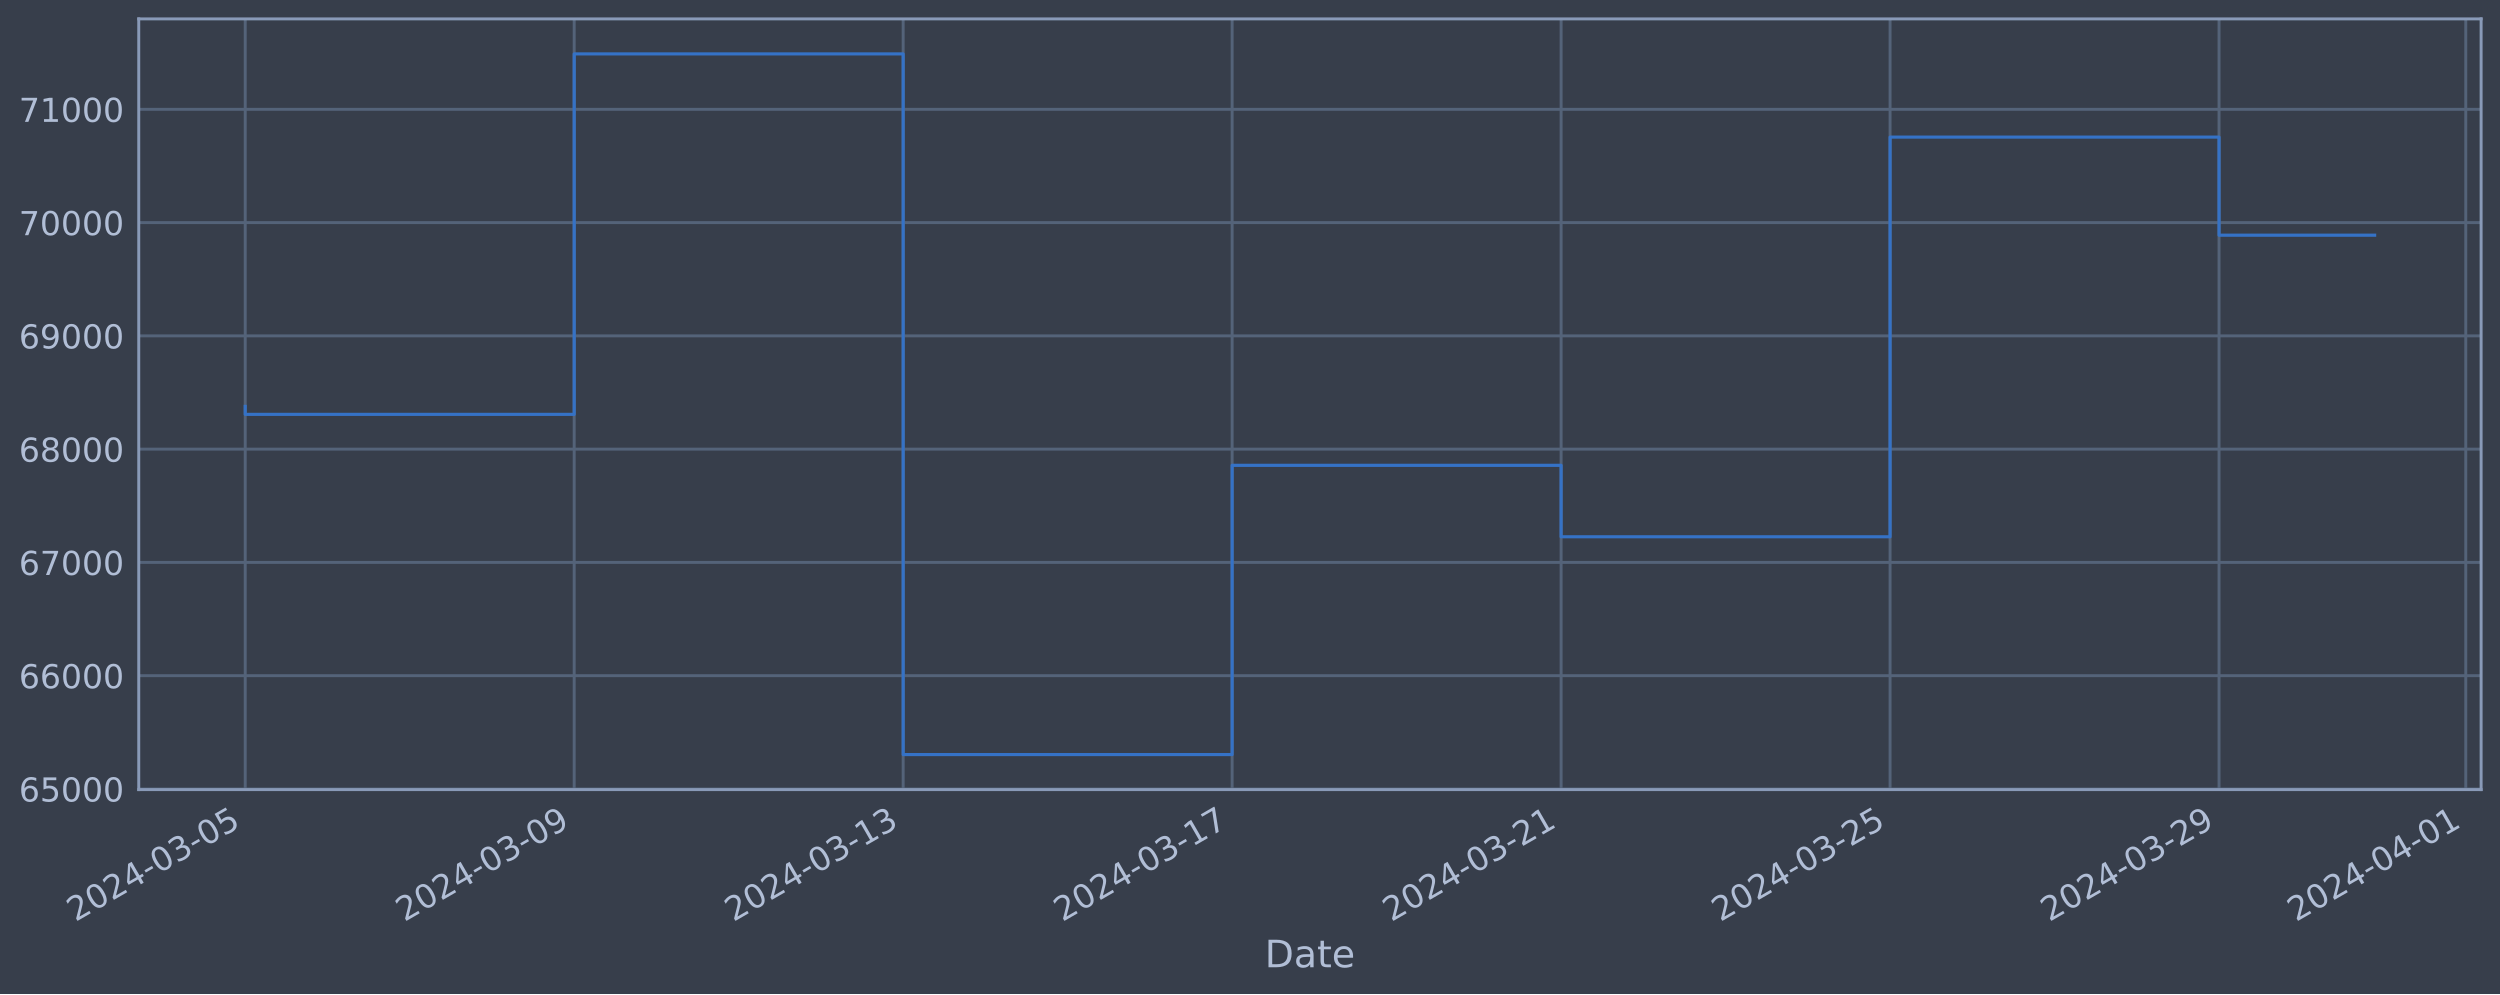
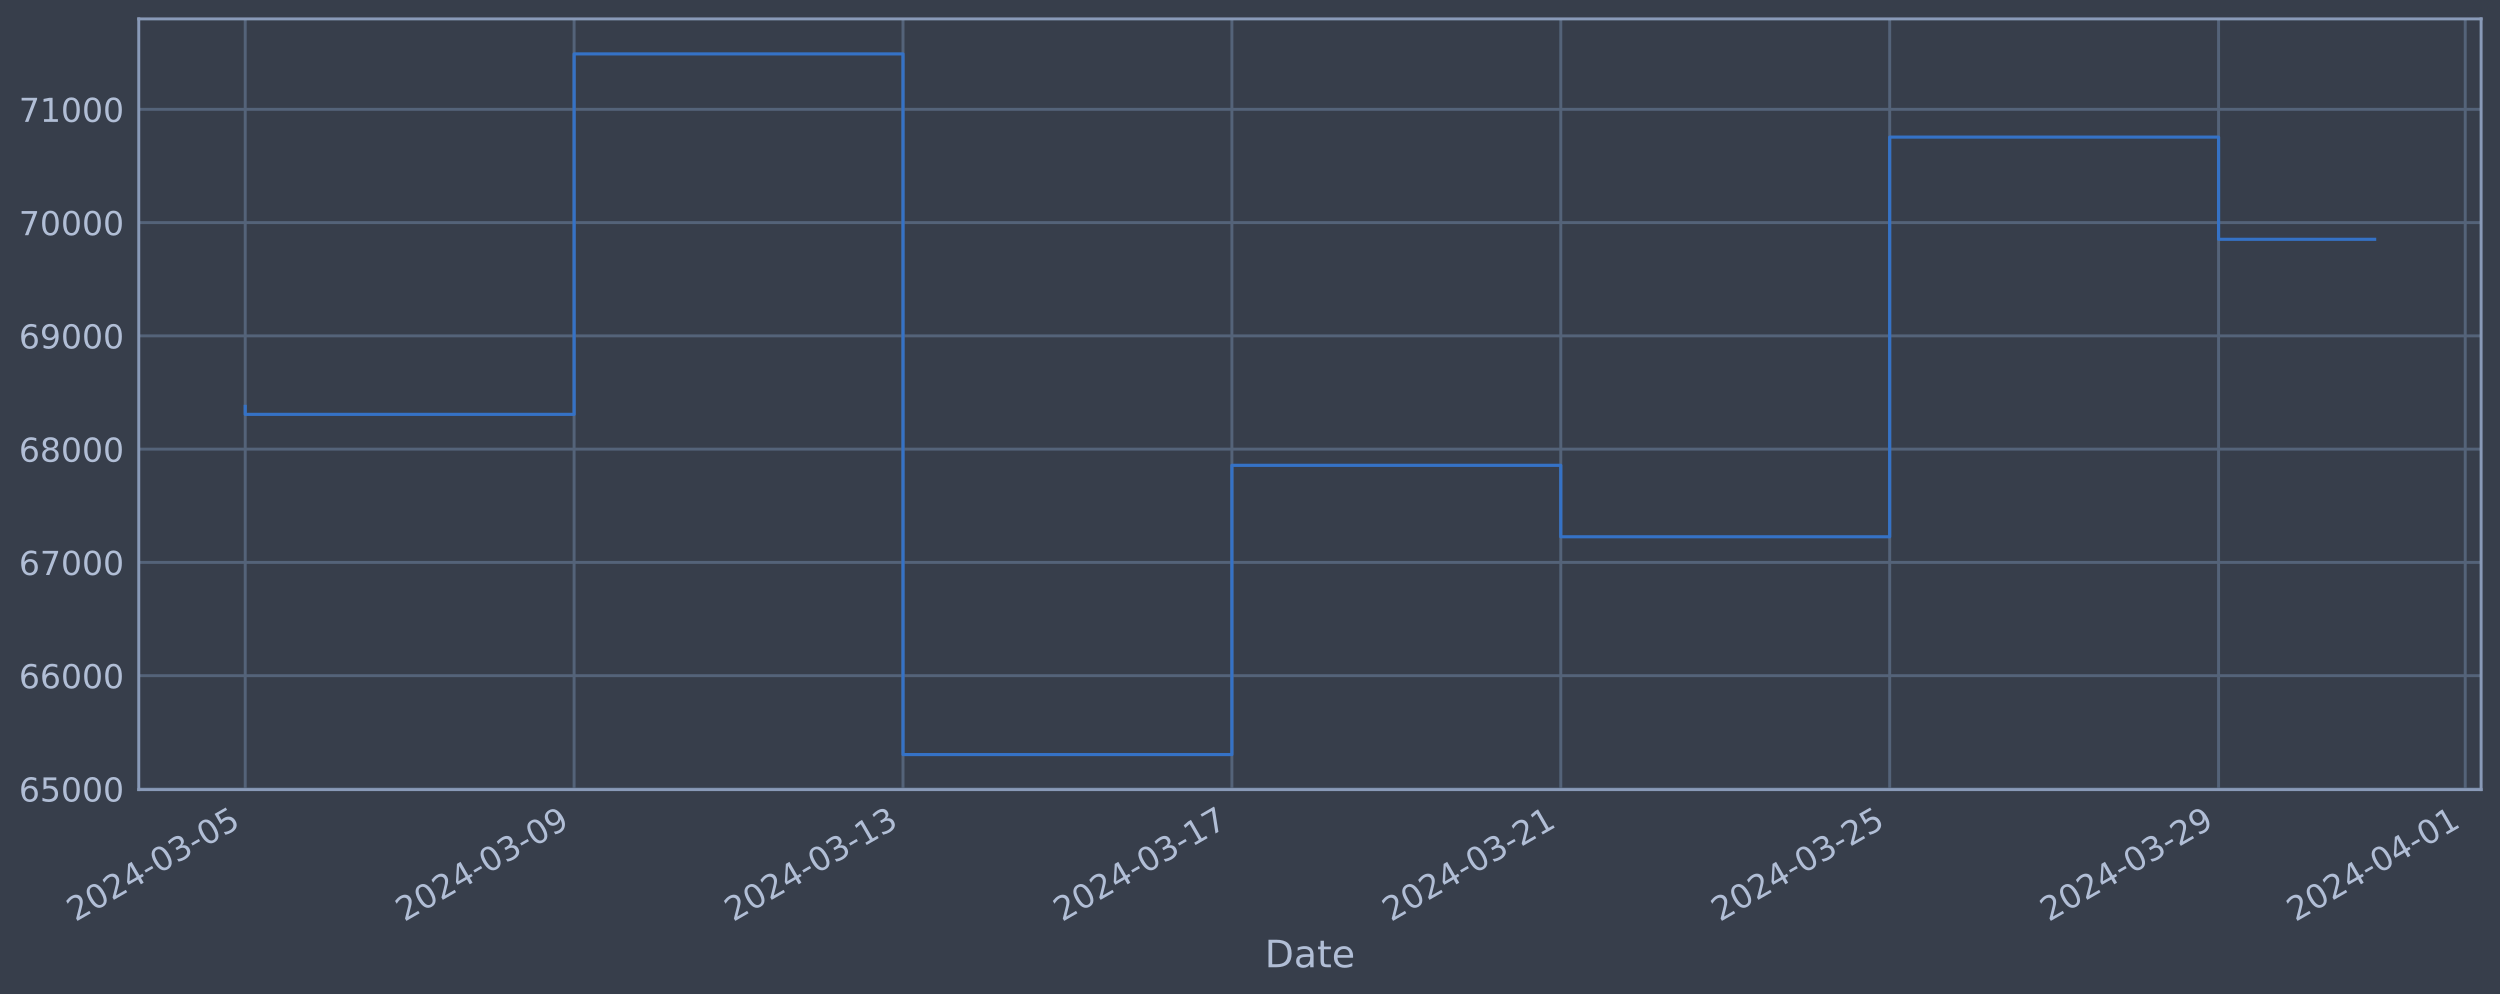
<svg xmlns="http://www.w3.org/2000/svg" xmlns:xlink="http://www.w3.org/1999/xlink" width="952.884pt" height="378.87pt" viewBox="0 0 952.884 378.87" version="1.1">
  <defs>
    <style type="text/css">*{stroke-linejoin: round; stroke-linecap: butt}</style>
  </defs>
  <g id="figure_1">
    <g id="patch_1">
      <path d="M 0 378.87  L 952.884 378.87  L 952.884 0  L 0 0  z " style="fill: #373e4b" />
    </g>
    <g id="axes_1">
      <g id="patch_2">
        <path d="M 52.884 300.96  L 945.684 300.96  L 945.684 7.2  L 52.884 7.2  z " style="fill: #373e4b" />
      </g>
      <g id="matplotlib.axis_1">
        <g id="xtick_1">
          <g id="line2d_1">
-             <path d="M 93.466 300.96  L 93.466 7.2  " clip-path="url(#p1e6cd2006a)" style="fill: none; stroke: #546379; stroke-width: 1.12; stroke-linecap: square" />
+             <path d="M 93.466 300.96  L 93.466 7.2  " clip-path="url(#p1335e354d4)" style="fill: none; stroke: #546379; stroke-width: 1.12; stroke-linecap: square" />
          </g>
          <g id="line2d_2" />
          <g id="text_1">
            <g style="fill: #b1bed6" transform="translate(28.74006 351.4642) rotate(-30) scale(0.126 -0.126)">
              <defs>
                <path id="DejaVuSans-32" d="M 1228 531  L 3431 531  L 3431 0  L 469 0  L 469 531  Q 828 903 1448 1529  Q 2069 2156 2228 2338  Q 2531 2678 2651 2914  Q 2772 3150 2772 3378  Q 2772 3750 2511 3984  Q 2250 4219 1831 4219  Q 1534 4219 1204 4116  Q 875 4013 500 3803  L 500 4441  Q 881 4594 1212 4672  Q 1544 4750 1819 4750  Q 2544 4750 2975 4387  Q 3406 4025 3406 3419  Q 3406 3131 3298 2873  Q 3191 2616 2906 2266  Q 2828 2175 2409 1742  Q 1991 1309 1228 531  z " transform="scale(0.015625)" />
                <path id="DejaVuSans-30" d="M 2034 4250  Q 1547 4250 1301 3770  Q 1056 3291 1056 2328  Q 1056 1369 1301 889  Q 1547 409 2034 409  Q 2525 409 2770 889  Q 3016 1369 3016 2328  Q 3016 3291 2770 3770  Q 2525 4250 2034 4250  z M 2034 4750  Q 2819 4750 3233 4129  Q 3647 3509 3647 2328  Q 3647 1150 3233 529  Q 2819 -91 2034 -91  Q 1250 -91 836 529  Q 422 1150 422 2328  Q 422 3509 836 4129  Q 1250 4750 2034 4750  z " transform="scale(0.015625)" />
                <path id="DejaVuSans-34" d="M 2419 4116  L 825 1625  L 2419 1625  L 2419 4116  z M 2253 4666  L 3047 4666  L 3047 1625  L 3713 1625  L 3713 1100  L 3047 1100  L 3047 0  L 2419 0  L 2419 1100  L 313 1100  L 313 1709  L 2253 4666  z " transform="scale(0.015625)" />
                <path id="DejaVuSans-2d" d="M 313 2009  L 1997 2009  L 1997 1497  L 313 1497  L 313 2009  z " transform="scale(0.015625)" />
                <path id="DejaVuSans-33" d="M 2597 2516  Q 3050 2419 3304 2112  Q 3559 1806 3559 1356  Q 3559 666 3084 287  Q 2609 -91 1734 -91  Q 1441 -91 1130 -33  Q 819 25 488 141  L 488 750  Q 750 597 1062 519  Q 1375 441 1716 441  Q 2309 441 2620 675  Q 2931 909 2931 1356  Q 2931 1769 2642 2001  Q 2353 2234 1838 2234  L 1294 2234  L 1294 2753  L 1863 2753  Q 2328 2753 2575 2939  Q 2822 3125 2822 3475  Q 2822 3834 2567 4026  Q 2313 4219 1838 4219  Q 1578 4219 1281 4162  Q 984 4106 628 3988  L 628 4550  Q 988 4650 1302 4700  Q 1616 4750 1894 4750  Q 2613 4750 3031 4423  Q 3450 4097 3450 3541  Q 3450 3153 3228 2886  Q 3006 2619 2597 2516  z " transform="scale(0.015625)" />
                <path id="DejaVuSans-35" d="M 691 4666  L 3169 4666  L 3169 4134  L 1269 4134  L 1269 2991  Q 1406 3038 1543 3061  Q 1681 3084 1819 3084  Q 2600 3084 3056 2656  Q 3513 2228 3513 1497  Q 3513 744 3044 326  Q 2575 -91 1722 -91  Q 1428 -91 1123 -41  Q 819 9 494 109  L 494 744  Q 775 591 1075 516  Q 1375 441 1709 441  Q 2250 441 2565 725  Q 2881 1009 2881 1497  Q 2881 1984 2565 2268  Q 2250 2553 1709 2553  Q 1456 2553 1204 2497  Q 953 2441 691 2322  L 691 4666  z " transform="scale(0.015625)" />
              </defs>
              <use xlink:href="#DejaVuSans-32" />
              <use xlink:href="#DejaVuSans-30" x="63.623" />
              <use xlink:href="#DejaVuSans-32" x="127.246" />
              <use xlink:href="#DejaVuSans-34" x="190.869" />
              <use xlink:href="#DejaVuSans-2d" x="254.492" />
              <use xlink:href="#DejaVuSans-30" x="290.576" />
              <use xlink:href="#DejaVuSans-33" x="354.199" />
              <use xlink:href="#DejaVuSans-2d" x="417.822" />
              <use xlink:href="#DejaVuSans-30" x="453.906" />
              <use xlink:href="#DejaVuSans-35" x="517.529" />
            </g>
          </g>
        </g>
        <g id="xtick_2">
          <g id="line2d_3">
-             <path d="M 218.854 300.96  L 218.854 7.2  " clip-path="url(#p1e6cd2006a)" style="fill: none; stroke: #546379; stroke-width: 1.12; stroke-linecap: square" />
+             <path d="M 218.824 300.96  L 218.824 7.2  " clip-path="url(#p1335e354d4)" style="fill: none; stroke: #546379; stroke-width: 1.12; stroke-linecap: square" />
          </g>
          <g id="line2d_4" />
          <g id="text_2">
-             <g style="fill: #b1bed6" transform="translate(154.1287 351.4642) rotate(-30) scale(0.126 -0.126)">
+             <g style="fill: #b1bed6" transform="translate(154.0985 351.4642) rotate(-30) scale(0.126 -0.126)">
              <defs>
                <path id="DejaVuSans-39" d="M 703 97  L 703 672  Q 941 559 1184 500  Q 1428 441 1663 441  Q 2288 441 2617 861  Q 2947 1281 2994 2138  Q 2813 1869 2534 1725  Q 2256 1581 1919 1581  Q 1219 1581 811 2004  Q 403 2428 403 3163  Q 403 3881 828 4315  Q 1253 4750 1959 4750  Q 2769 4750 3195 4129  Q 3622 3509 3622 2328  Q 3622 1225 3098 567  Q 2575 -91 1691 -91  Q 1453 -91 1209 -44  Q 966 3 703 97  z M 1959 2075  Q 2384 2075 2632 2365  Q 2881 2656 2881 3163  Q 2881 3666 2632 3958  Q 2384 4250 1959 4250  Q 1534 4250 1286 3958  Q 1038 3666 1038 3163  Q 1038 2656 1286 2365  Q 1534 2075 1959 2075  z " transform="scale(0.015625)" />
              </defs>
              <use xlink:href="#DejaVuSans-32" />
              <use xlink:href="#DejaVuSans-30" x="63.623" />
              <use xlink:href="#DejaVuSans-32" x="127.246" />
              <use xlink:href="#DejaVuSans-34" x="190.869" />
              <use xlink:href="#DejaVuSans-2d" x="254.492" />
              <use xlink:href="#DejaVuSans-30" x="290.576" />
              <use xlink:href="#DejaVuSans-33" x="354.199" />
              <use xlink:href="#DejaVuSans-2d" x="417.822" />
              <use xlink:href="#DejaVuSans-30" x="453.906" />
              <use xlink:href="#DejaVuSans-39" x="517.529" />
            </g>
          </g>
        </g>
        <g id="xtick_3">
          <g id="line2d_5">
-             <path d="M 344.243 300.96  L 344.243 7.2  " clip-path="url(#p1e6cd2006a)" style="fill: none; stroke: #546379; stroke-width: 1.12; stroke-linecap: square" />
+             <path d="M 344.182 300.96  L 344.182 7.2  " clip-path="url(#p1335e354d4)" style="fill: none; stroke: #546379; stroke-width: 1.12; stroke-linecap: square" />
          </g>
          <g id="line2d_6" />
          <g id="text_3">
-             <g style="fill: #b1bed6" transform="translate(279.5173 351.4642) rotate(-30) scale(0.126 -0.126)">
+             <g style="fill: #b1bed6" transform="translate(279.4569 351.4642) rotate(-30) scale(0.126 -0.126)">
              <defs>
                <path id="DejaVuSans-31" d="M 794 531  L 1825 531  L 1825 4091  L 703 3866  L 703 4441  L 1819 4666  L 2450 4666  L 2450 531  L 3481 531  L 3481 0  L 794 0  L 794 531  z " transform="scale(0.015625)" />
              </defs>
              <use xlink:href="#DejaVuSans-32" />
              <use xlink:href="#DejaVuSans-30" x="63.623" />
              <use xlink:href="#DejaVuSans-32" x="127.246" />
              <use xlink:href="#DejaVuSans-34" x="190.869" />
              <use xlink:href="#DejaVuSans-2d" x="254.492" />
              <use xlink:href="#DejaVuSans-30" x="290.576" />
              <use xlink:href="#DejaVuSans-33" x="354.199" />
              <use xlink:href="#DejaVuSans-2d" x="417.822" />
              <use xlink:href="#DejaVuSans-31" x="453.906" />
              <use xlink:href="#DejaVuSans-33" x="517.529" />
            </g>
          </g>
        </g>
        <g id="xtick_4">
          <g id="line2d_7">
-             <path d="M 469.631 300.96  L 469.631 7.2  " clip-path="url(#p1e6cd2006a)" style="fill: none; stroke: #546379; stroke-width: 1.12; stroke-linecap: square" />
+             <path d="M 469.541 300.96  L 469.541 7.2  " clip-path="url(#p1335e354d4)" style="fill: none; stroke: #546379; stroke-width: 1.12; stroke-linecap: square" />
          </g>
          <g id="line2d_8" />
          <g id="text_4">
-             <g style="fill: #b1bed6" transform="translate(404.906 351.4642) rotate(-30) scale(0.126 -0.126)">
+             <g style="fill: #b1bed6" transform="translate(404.8154 351.4642) rotate(-30) scale(0.126 -0.126)">
              <defs>
                <path id="DejaVuSans-37" d="M 525 4666  L 3525 4666  L 3525 4397  L 1831 0  L 1172 0  L 2766 4134  L 525 4134  L 525 4666  z " transform="scale(0.015625)" />
              </defs>
              <use xlink:href="#DejaVuSans-32" />
              <use xlink:href="#DejaVuSans-30" x="63.623" />
              <use xlink:href="#DejaVuSans-32" x="127.246" />
              <use xlink:href="#DejaVuSans-34" x="190.869" />
              <use xlink:href="#DejaVuSans-2d" x="254.492" />
              <use xlink:href="#DejaVuSans-30" x="290.576" />
              <use xlink:href="#DejaVuSans-33" x="354.199" />
              <use xlink:href="#DejaVuSans-2d" x="417.822" />
              <use xlink:href="#DejaVuSans-31" x="453.906" />
              <use xlink:href="#DejaVuSans-37" x="517.529" />
            </g>
          </g>
        </g>
        <g id="xtick_5">
          <g id="line2d_9">
-             <path d="M 595.02 300.96  L 595.02 7.2  " clip-path="url(#p1e6cd2006a)" style="fill: none; stroke: #546379; stroke-width: 1.12; stroke-linecap: square" />
+             <path d="M 594.899 300.96  L 594.899 7.2  " clip-path="url(#p1335e354d4)" style="fill: none; stroke: #546379; stroke-width: 1.12; stroke-linecap: square" />
          </g>
          <g id="line2d_10" />
          <g id="text_5">
-             <g style="fill: #b1bed6" transform="translate(530.2946 351.4642) rotate(-30) scale(0.126 -0.126)">
+             <g style="fill: #b1bed6" transform="translate(530.1738 351.4642) rotate(-30) scale(0.126 -0.126)">
              <use xlink:href="#DejaVuSans-32" />
              <use xlink:href="#DejaVuSans-30" x="63.623" />
              <use xlink:href="#DejaVuSans-32" x="127.246" />
              <use xlink:href="#DejaVuSans-34" x="190.869" />
              <use xlink:href="#DejaVuSans-2d" x="254.492" />
              <use xlink:href="#DejaVuSans-30" x="290.576" />
              <use xlink:href="#DejaVuSans-33" x="354.199" />
              <use xlink:href="#DejaVuSans-2d" x="417.822" />
              <use xlink:href="#DejaVuSans-32" x="453.906" />
              <use xlink:href="#DejaVuSans-31" x="517.529" />
            </g>
          </g>
        </g>
        <g id="xtick_6">
          <g id="line2d_11">
-             <path d="M 720.409 300.96  L 720.409 7.2  " clip-path="url(#p1e6cd2006a)" style="fill: none; stroke: #546379; stroke-width: 1.12; stroke-linecap: square" />
+             <path d="M 720.258 300.96  L 720.258 7.2  " clip-path="url(#p1335e354d4)" style="fill: none; stroke: #546379; stroke-width: 1.12; stroke-linecap: square" />
          </g>
          <g id="line2d_12" />
          <g id="text_6">
-             <g style="fill: #b1bed6" transform="translate(655.6832 351.4642) rotate(-30) scale(0.126 -0.126)">
+             <g style="fill: #b1bed6" transform="translate(655.5322 351.4642) rotate(-30) scale(0.126 -0.126)">
              <use xlink:href="#DejaVuSans-32" />
              <use xlink:href="#DejaVuSans-30" x="63.623" />
              <use xlink:href="#DejaVuSans-32" x="127.246" />
              <use xlink:href="#DejaVuSans-34" x="190.869" />
              <use xlink:href="#DejaVuSans-2d" x="254.492" />
              <use xlink:href="#DejaVuSans-30" x="290.576" />
              <use xlink:href="#DejaVuSans-33" x="354.199" />
              <use xlink:href="#DejaVuSans-2d" x="417.822" />
              <use xlink:href="#DejaVuSans-32" x="453.906" />
              <use xlink:href="#DejaVuSans-35" x="517.529" />
            </g>
          </g>
        </g>
        <g id="xtick_7">
          <g id="line2d_13">
-             <path d="M 845.797 300.96  L 845.797 7.2  " clip-path="url(#p1e6cd2006a)" style="fill: none; stroke: #546379; stroke-width: 1.12; stroke-linecap: square" />
+             <path d="M 845.616 300.96  L 845.616 7.2  " clip-path="url(#p1335e354d4)" style="fill: none; stroke: #546379; stroke-width: 1.12; stroke-linecap: square" />
          </g>
          <g id="line2d_14" />
          <g id="text_7">
-             <g style="fill: #b1bed6" transform="translate(781.0719 351.4642) rotate(-30) scale(0.126 -0.126)">
+             <g style="fill: #b1bed6" transform="translate(780.8907 351.4642) rotate(-30) scale(0.126 -0.126)">
              <use xlink:href="#DejaVuSans-32" />
              <use xlink:href="#DejaVuSans-30" x="63.623" />
              <use xlink:href="#DejaVuSans-32" x="127.246" />
              <use xlink:href="#DejaVuSans-34" x="190.869" />
              <use xlink:href="#DejaVuSans-2d" x="254.492" />
              <use xlink:href="#DejaVuSans-30" x="290.576" />
              <use xlink:href="#DejaVuSans-33" x="354.199" />
              <use xlink:href="#DejaVuSans-2d" x="417.822" />
              <use xlink:href="#DejaVuSans-32" x="453.906" />
              <use xlink:href="#DejaVuSans-39" x="517.529" />
            </g>
          </g>
        </g>
        <g id="xtick_8">
          <g id="line2d_15">
-             <path d="M 939.839 300.96  L 939.839 7.2  " clip-path="url(#p1e6cd2006a)" style="fill: none; stroke: #546379; stroke-width: 1.12; stroke-linecap: square" />
+             <path d="M 939.635 300.96  L 939.635 7.2  " clip-path="url(#p1335e354d4)" style="fill: none; stroke: #546379; stroke-width: 1.12; stroke-linecap: square" />
          </g>
          <g id="line2d_16" />
          <g id="text_8">
-             <g style="fill: #b1bed6" transform="translate(875.1134 351.4642) rotate(-30) scale(0.126 -0.126)">
+             <g style="fill: #b1bed6" transform="translate(874.9095 351.4642) rotate(-30) scale(0.126 -0.126)">
              <use xlink:href="#DejaVuSans-32" />
              <use xlink:href="#DejaVuSans-30" x="63.623" />
              <use xlink:href="#DejaVuSans-32" x="127.246" />
              <use xlink:href="#DejaVuSans-34" x="190.869" />
              <use xlink:href="#DejaVuSans-2d" x="254.492" />
              <use xlink:href="#DejaVuSans-30" x="290.576" />
              <use xlink:href="#DejaVuSans-34" x="354.199" />
              <use xlink:href="#DejaVuSans-2d" x="417.822" />
              <use xlink:href="#DejaVuSans-30" x="453.906" />
              <use xlink:href="#DejaVuSans-31" x="517.529" />
            </g>
          </g>
        </g>
        <g id="text_9">
          <g style="fill: #b1bed6" transform="translate(482.0746 368.6753) scale(0.144 -0.144)">
            <defs>
              <path id="DejaVuSans-44" d="M 1259 4147  L 1259 519  L 2022 519  Q 2988 519 3436 956  Q 3884 1394 3884 2338  Q 3884 3275 3436 3711  Q 2988 4147 2022 4147  L 1259 4147  z M 628 4666  L 1925 4666  Q 3281 4666 3915 4102  Q 4550 3538 4550 2338  Q 4550 1131 3912 565  Q 3275 0 1925 0  L 628 0  L 628 4666  z " transform="scale(0.015625)" />
              <path id="DejaVuSans-61" d="M 2194 1759  Q 1497 1759 1228 1600  Q 959 1441 959 1056  Q 959 750 1161 570  Q 1363 391 1709 391  Q 2188 391 2477 730  Q 2766 1069 2766 1631  L 2766 1759  L 2194 1759  z M 3341 1997  L 3341 0  L 2766 0  L 2766 531  Q 2569 213 2275 61  Q 1981 -91 1556 -91  Q 1019 -91 701 211  Q 384 513 384 1019  Q 384 1609 779 1909  Q 1175 2209 1959 2209  L 2766 2209  L 2766 2266  Q 2766 2663 2505 2880  Q 2244 3097 1772 3097  Q 1472 3097 1187 3025  Q 903 2953 641 2809  L 641 3341  Q 956 3463 1253 3523  Q 1550 3584 1831 3584  Q 2591 3584 2966 3190  Q 3341 2797 3341 1997  z " transform="scale(0.015625)" />
              <path id="DejaVuSans-74" d="M 1172 4494  L 1172 3500  L 2356 3500  L 2356 3053  L 1172 3053  L 1172 1153  Q 1172 725 1289 603  Q 1406 481 1766 481  L 2356 481  L 2356 0  L 1766 0  Q 1100 0 847 248  Q 594 497 594 1153  L 594 3053  L 172 3053  L 172 3500  L 594 3500  L 594 4494  L 1172 4494  z " transform="scale(0.015625)" />
              <path id="DejaVuSans-65" d="M 3597 1894  L 3597 1613  L 953 1613  Q 991 1019 1311 708  Q 1631 397 2203 397  Q 2534 397 2845 478  Q 3156 559 3463 722  L 3463 178  Q 3153 47 2828 -22  Q 2503 -91 2169 -91  Q 1331 -91 842 396  Q 353 884 353 1716  Q 353 2575 817 3079  Q 1281 3584 2069 3584  Q 2775 3584 3186 3129  Q 3597 2675 3597 1894  z M 3022 2063  Q 3016 2534 2758 2815  Q 2500 3097 2075 3097  Q 1594 3097 1305 2825  Q 1016 2553 972 2059  L 3022 2063  z " transform="scale(0.015625)" />
            </defs>
            <use xlink:href="#DejaVuSans-44" />
            <use xlink:href="#DejaVuSans-61" x="77.002" />
            <use xlink:href="#DejaVuSans-74" x="138.281" />
            <use xlink:href="#DejaVuSans-65" x="177.49" />
          </g>
        </g>
      </g>
      <g id="matplotlib.axis_2">
        <g id="ytick_1">
          <g id="line2d_17">
-             <path d="M 52.884 300.718  L 945.684 300.718  " clip-path="url(#p1e6cd2006a)" style="fill: none; stroke: #546379; stroke-width: 1.12; stroke-linecap: square" />
+             <path d="M 52.884 300.718  L 945.684 300.718  " clip-path="url(#p1335e354d4)" style="fill: none; stroke: #546379; stroke-width: 1.12; stroke-linecap: square" />
          </g>
          <g id="line2d_18" />
          <g id="text_10">
            <g style="fill: #b1bed6" transform="translate(7.2 305.5049) scale(0.126 -0.126)">
              <defs>
                <path id="DejaVuSans-36" d="M 2113 2584  Q 1688 2584 1439 2293  Q 1191 2003 1191 1497  Q 1191 994 1439 701  Q 1688 409 2113 409  Q 2538 409 2786 701  Q 3034 994 3034 1497  Q 3034 2003 2786 2293  Q 2538 2584 2113 2584  z M 3366 4563  L 3366 3988  Q 3128 4100 2886 4159  Q 2644 4219 2406 4219  Q 1781 4219 1451 3797  Q 1122 3375 1075 2522  Q 1259 2794 1537 2939  Q 1816 3084 2150 3084  Q 2853 3084 3261 2657  Q 3669 2231 3669 1497  Q 3669 778 3244 343  Q 2819 -91 2113 -91  Q 1303 -91 875 529  Q 447 1150 447 2328  Q 447 3434 972 4092  Q 1497 4750 2381 4750  Q 2619 4750 2861 4703  Q 3103 4656 3366 4563  z " transform="scale(0.015625)" />
              </defs>
              <use xlink:href="#DejaVuSans-36" />
              <use xlink:href="#DejaVuSans-35" x="63.623" />
              <use xlink:href="#DejaVuSans-30" x="127.246" />
              <use xlink:href="#DejaVuSans-30" x="190.869" />
              <use xlink:href="#DejaVuSans-30" x="254.492" />
            </g>
          </g>
        </g>
        <g id="ytick_2">
          <g id="line2d_19">
-             <path d="M 52.884 257.544  L 945.684 257.544  " clip-path="url(#p1e6cd2006a)" style="fill: none; stroke: #546379; stroke-width: 1.12; stroke-linecap: square" />
+             <path d="M 52.884 257.544  L 945.684 257.544  " clip-path="url(#p1335e354d4)" style="fill: none; stroke: #546379; stroke-width: 1.12; stroke-linecap: square" />
          </g>
          <g id="line2d_20" />
          <g id="text_11">
            <g style="fill: #b1bed6" transform="translate(7.2 262.331) scale(0.126 -0.126)">
              <use xlink:href="#DejaVuSans-36" />
              <use xlink:href="#DejaVuSans-36" x="63.623" />
              <use xlink:href="#DejaVuSans-30" x="127.246" />
              <use xlink:href="#DejaVuSans-30" x="190.869" />
              <use xlink:href="#DejaVuSans-30" x="254.492" />
            </g>
          </g>
        </g>
        <g id="ytick_3">
          <g id="line2d_21">
-             <path d="M 52.884 214.37  L 945.684 214.37  " clip-path="url(#p1e6cd2006a)" style="fill: none; stroke: #546379; stroke-width: 1.12; stroke-linecap: square" />
+             <path d="M 52.884 214.37  L 945.684 214.37  " clip-path="url(#p1335e354d4)" style="fill: none; stroke: #546379; stroke-width: 1.12; stroke-linecap: square" />
          </g>
          <g id="line2d_22" />
          <g id="text_12">
            <g style="fill: #b1bed6" transform="translate(7.2 219.157) scale(0.126 -0.126)">
              <use xlink:href="#DejaVuSans-36" />
              <use xlink:href="#DejaVuSans-37" x="63.623" />
              <use xlink:href="#DejaVuSans-30" x="127.246" />
              <use xlink:href="#DejaVuSans-30" x="190.869" />
              <use xlink:href="#DejaVuSans-30" x="254.492" />
            </g>
          </g>
        </g>
        <g id="ytick_4">
          <g id="line2d_23">
-             <path d="M 52.884 171.196  L 945.684 171.196  " clip-path="url(#p1e6cd2006a)" style="fill: none; stroke: #546379; stroke-width: 1.12; stroke-linecap: square" />
+             <path d="M 52.884 171.196  L 945.684 171.196  " clip-path="url(#p1335e354d4)" style="fill: none; stroke: #546379; stroke-width: 1.12; stroke-linecap: square" />
          </g>
          <g id="line2d_24" />
          <g id="text_13">
            <g style="fill: #b1bed6" transform="translate(7.2 175.9831) scale(0.126 -0.126)">
              <defs>
                <path id="DejaVuSans-38" d="M 2034 2216  Q 1584 2216 1326 1975  Q 1069 1734 1069 1313  Q 1069 891 1326 650  Q 1584 409 2034 409  Q 2484 409 2743 651  Q 3003 894 3003 1313  Q 3003 1734 2745 1975  Q 2488 2216 2034 2216  z M 1403 2484  Q 997 2584 770 2862  Q 544 3141 544 3541  Q 544 4100 942 4425  Q 1341 4750 2034 4750  Q 2731 4750 3128 4425  Q 3525 4100 3525 3541  Q 3525 3141 3298 2862  Q 3072 2584 2669 2484  Q 3125 2378 3379 2068  Q 3634 1759 3634 1313  Q 3634 634 3220 271  Q 2806 -91 2034 -91  Q 1263 -91 848 271  Q 434 634 434 1313  Q 434 1759 690 2068  Q 947 2378 1403 2484  z M 1172 3481  Q 1172 3119 1398 2916  Q 1625 2713 2034 2713  Q 2441 2713 2670 2916  Q 2900 3119 2900 3481  Q 2900 3844 2670 4047  Q 2441 4250 2034 4250  Q 1625 4250 1398 4047  Q 1172 3844 1172 3481  z " transform="scale(0.015625)" />
              </defs>
              <use xlink:href="#DejaVuSans-36" />
              <use xlink:href="#DejaVuSans-38" x="63.623" />
              <use xlink:href="#DejaVuSans-30" x="127.246" />
              <use xlink:href="#DejaVuSans-30" x="190.869" />
              <use xlink:href="#DejaVuSans-30" x="254.492" />
            </g>
          </g>
        </g>
        <g id="ytick_5">
          <g id="line2d_25">
-             <path d="M 52.884 128.022  L 945.684 128.022  " clip-path="url(#p1e6cd2006a)" style="fill: none; stroke: #546379; stroke-width: 1.12; stroke-linecap: square" />
+             <path d="M 52.884 128.022  L 945.684 128.022  " clip-path="url(#p1335e354d4)" style="fill: none; stroke: #546379; stroke-width: 1.12; stroke-linecap: square" />
          </g>
          <g id="line2d_26" />
          <g id="text_14">
            <g style="fill: #b1bed6" transform="translate(7.2 132.8092) scale(0.126 -0.126)">
              <use xlink:href="#DejaVuSans-36" />
              <use xlink:href="#DejaVuSans-39" x="63.623" />
              <use xlink:href="#DejaVuSans-30" x="127.246" />
              <use xlink:href="#DejaVuSans-30" x="190.869" />
              <use xlink:href="#DejaVuSans-30" x="254.492" />
            </g>
          </g>
        </g>
        <g id="ytick_6">
          <g id="line2d_27">
-             <path d="M 52.884 84.848  L 945.684 84.848  " clip-path="url(#p1e6cd2006a)" style="fill: none; stroke: #546379; stroke-width: 1.12; stroke-linecap: square" />
+             <path d="M 52.884 84.848  L 945.684 84.848  " clip-path="url(#p1335e354d4)" style="fill: none; stroke: #546379; stroke-width: 1.12; stroke-linecap: square" />
          </g>
          <g id="line2d_28" />
          <g id="text_15">
            <g style="fill: #b1bed6" transform="translate(7.2 89.63523) scale(0.126 -0.126)">
              <use xlink:href="#DejaVuSans-37" />
              <use xlink:href="#DejaVuSans-30" x="63.623" />
              <use xlink:href="#DejaVuSans-30" x="127.246" />
              <use xlink:href="#DejaVuSans-30" x="190.869" />
              <use xlink:href="#DejaVuSans-30" x="254.492" />
            </g>
          </g>
        </g>
        <g id="ytick_7">
          <g id="line2d_29">
-             <path d="M 52.884 41.674  L 945.684 41.674  " clip-path="url(#p1e6cd2006a)" style="fill: none; stroke: #546379; stroke-width: 1.12; stroke-linecap: square" />
+             <path d="M 52.884 41.674  L 945.684 41.674  " clip-path="url(#p1335e354d4)" style="fill: none; stroke: #546379; stroke-width: 1.12; stroke-linecap: square" />
          </g>
          <g id="line2d_30" />
          <g id="text_16">
            <g style="fill: #b1bed6" transform="translate(7.2 46.4613) scale(0.126 -0.126)">
              <use xlink:href="#DejaVuSans-37" />
              <use xlink:href="#DejaVuSans-31" x="63.623" />
              <use xlink:href="#DejaVuSans-30" x="127.246" />
              <use xlink:href="#DejaVuSans-30" x="190.869" />
              <use xlink:href="#DejaVuSans-30" x="254.492" />
            </g>
          </g>
        </g>
      </g>
      <g id="line2d_31">
-         <path d="M 93.466 154.891  L 93.466 157.946  L 218.854 157.946  L 218.854 20.553  L 344.243 20.553  L 344.243 287.607  L 469.631 287.607  L 469.631 177.362  L 595.02 177.362  L 595.02 204.598  L 720.409 204.598  L 720.409 52.265  L 845.797 52.265  L 845.797 89.645  L 905.102 89.645  " clip-path="url(#p1e6cd2006a)" style="fill: none; stroke: #3572c6; stroke-width: 1.2; stroke-linecap: square" />
+         <path d="M 93.466 154.891  L 93.466 157.946  L 218.824 157.946  L 218.824 20.553  L 344.182 20.553  L 344.182 287.607  L 469.541 287.607  L 469.541 177.362  L 594.899 177.362  L 594.899 204.598  L 720.258 204.598  L 720.258 52.265  L 845.616 52.265  L 845.616 91.217  L 905.102 91.217  " clip-path="url(#p1335e354d4)" style="fill: none; stroke: #3572c6; stroke-width: 1.2; stroke-linecap: square" />
      </g>
      <g id="patch_3">
        <path d="M 52.884 300.96  L 52.884 7.2  " style="fill: none; stroke: #899ab8; stroke-width: 1.12; stroke-linejoin: miter; stroke-linecap: square" />
      </g>
      <g id="patch_4">
        <path d="M 945.684 300.96  L 945.684 7.2  " style="fill: none; stroke: #899ab8; stroke-width: 1.12; stroke-linejoin: miter; stroke-linecap: square" />
      </g>
      <g id="patch_5">
        <path d="M 52.884 300.96  L 945.684 300.96  " style="fill: none; stroke: #899ab8; stroke-width: 1.12; stroke-linejoin: miter; stroke-linecap: square" />
      </g>
      <g id="patch_6">
        <path d="M 52.884 7.2  L 945.684 7.2  " style="fill: none; stroke: #899ab8; stroke-width: 1.12; stroke-linejoin: miter; stroke-linecap: square" />
      </g>
    </g>
  </g>
  <defs>
-     <clipPath id="p1e6cd2006a">
+     <clipPath id="p1335e354d4">
      <rect x="52.884" y="7.2" width="892.8" height="293.76" />
    </clipPath>
  </defs>
</svg>
